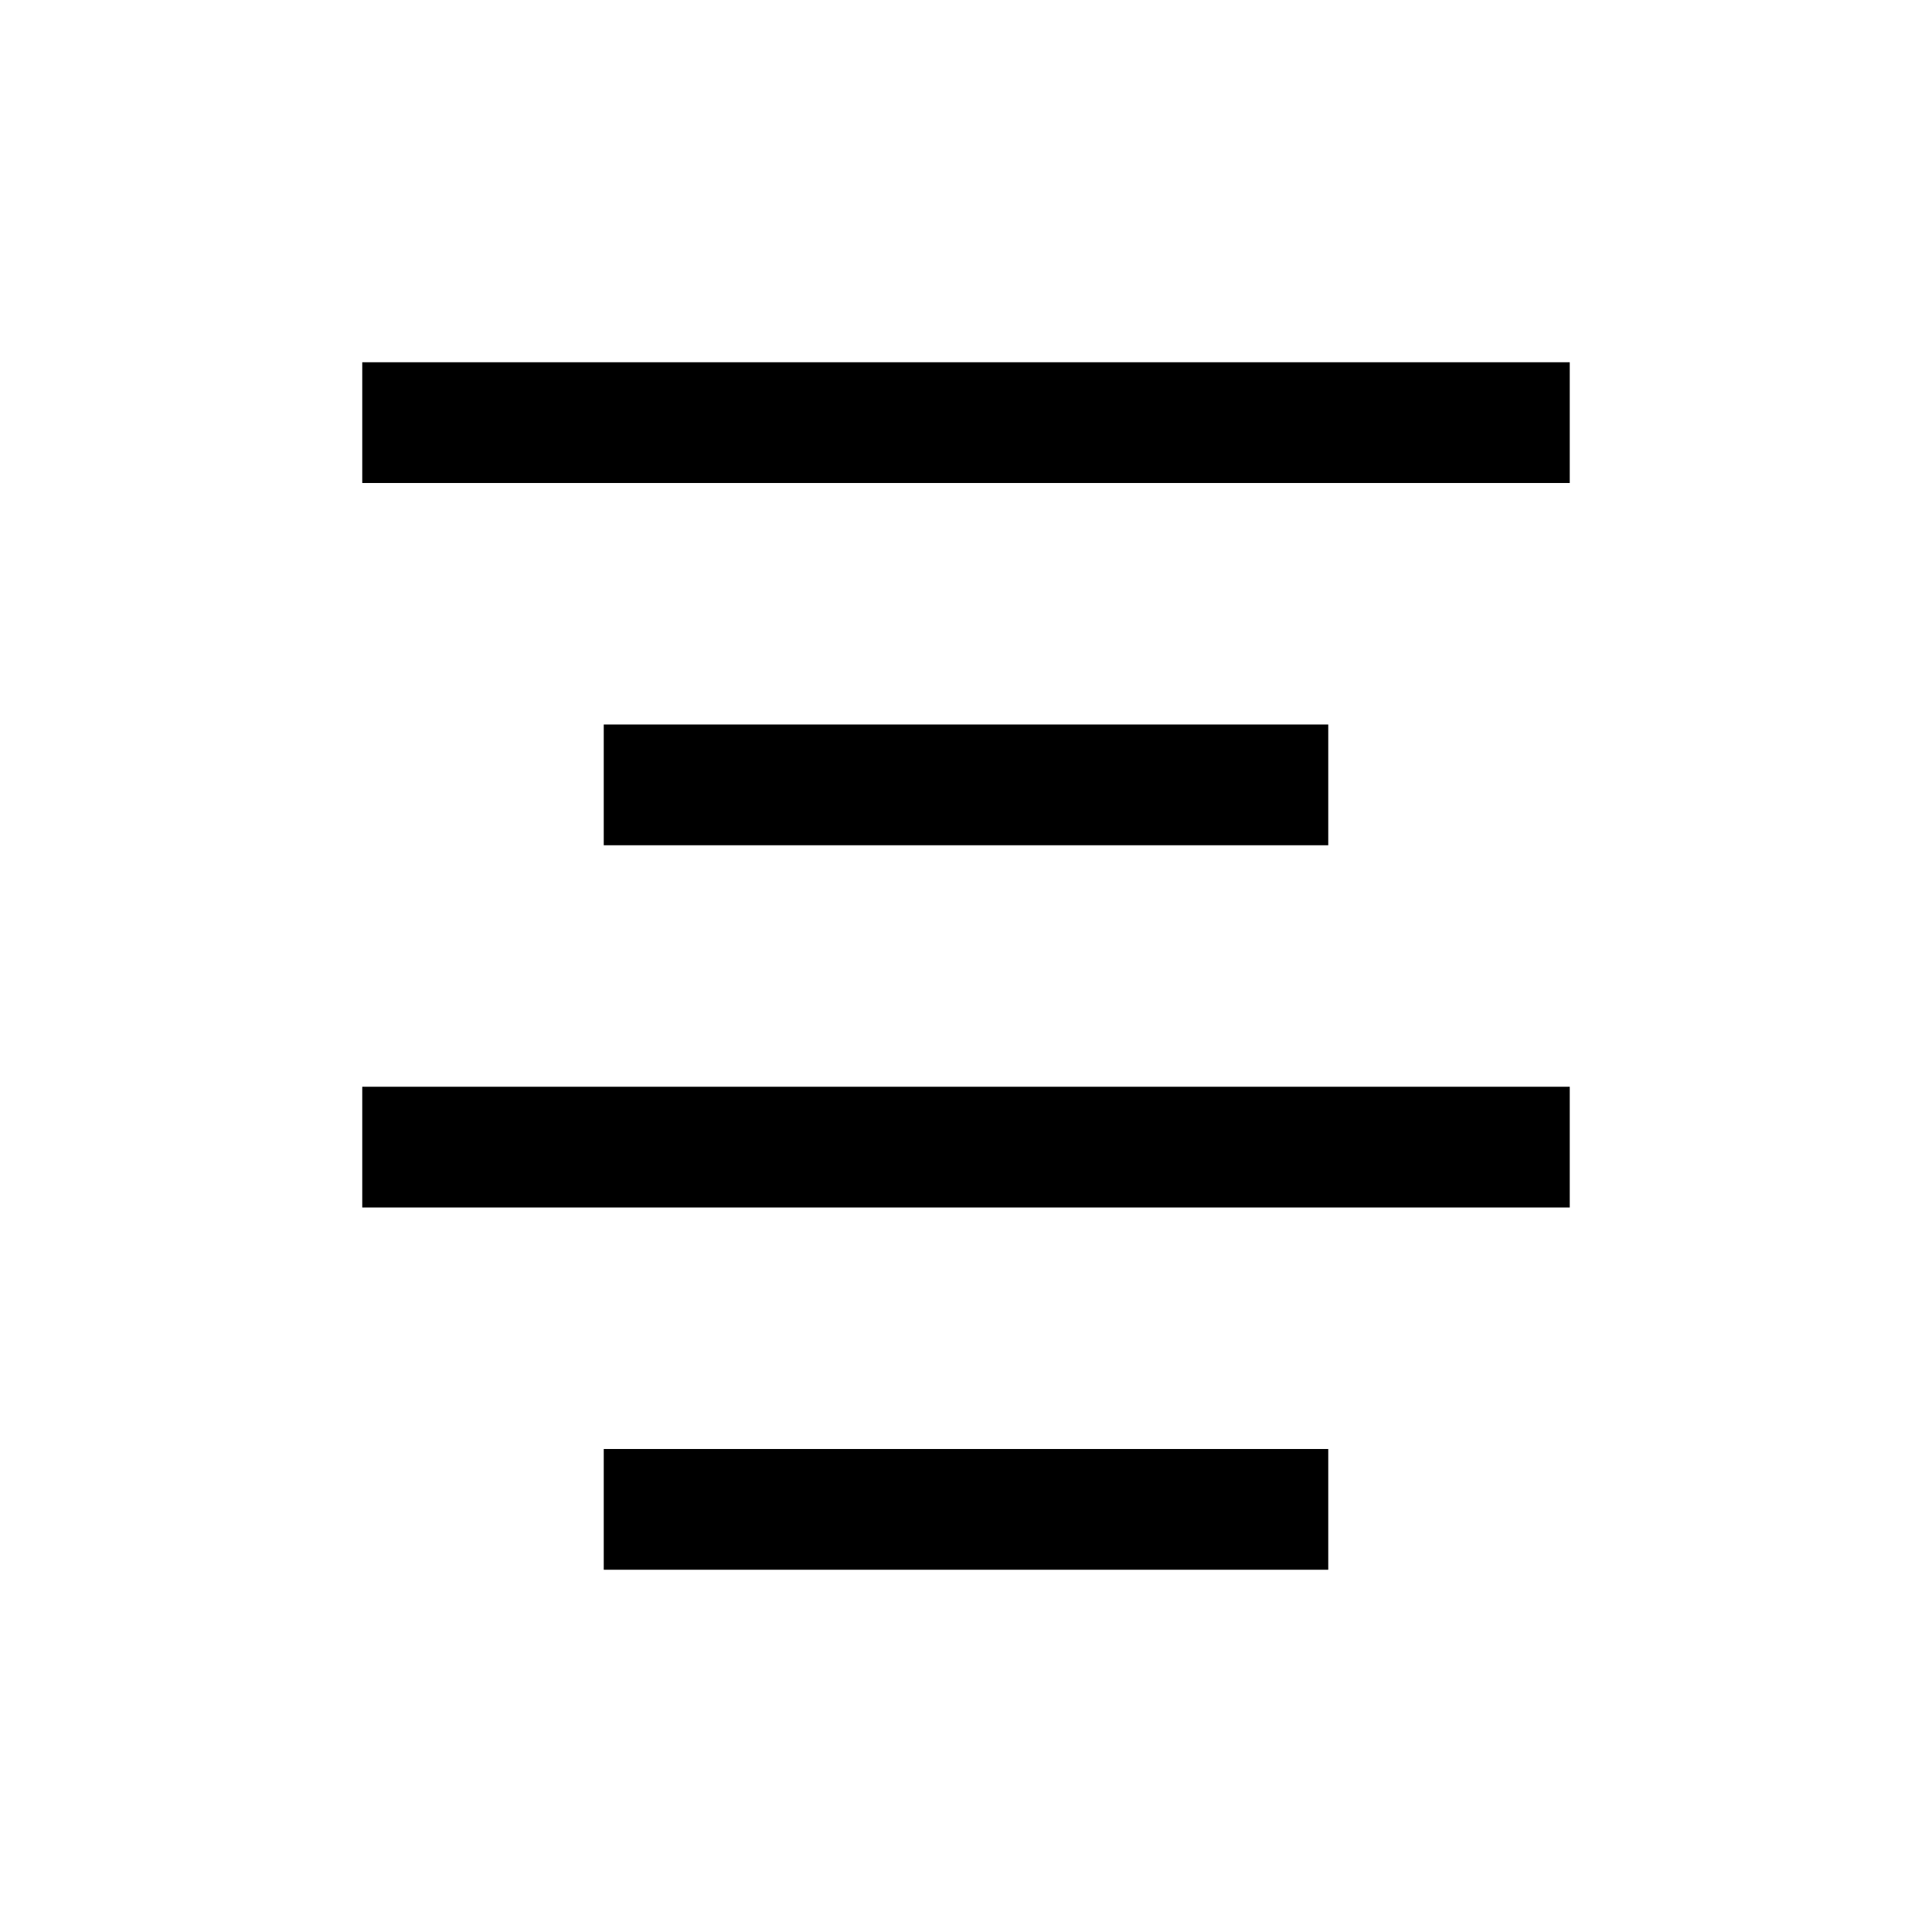
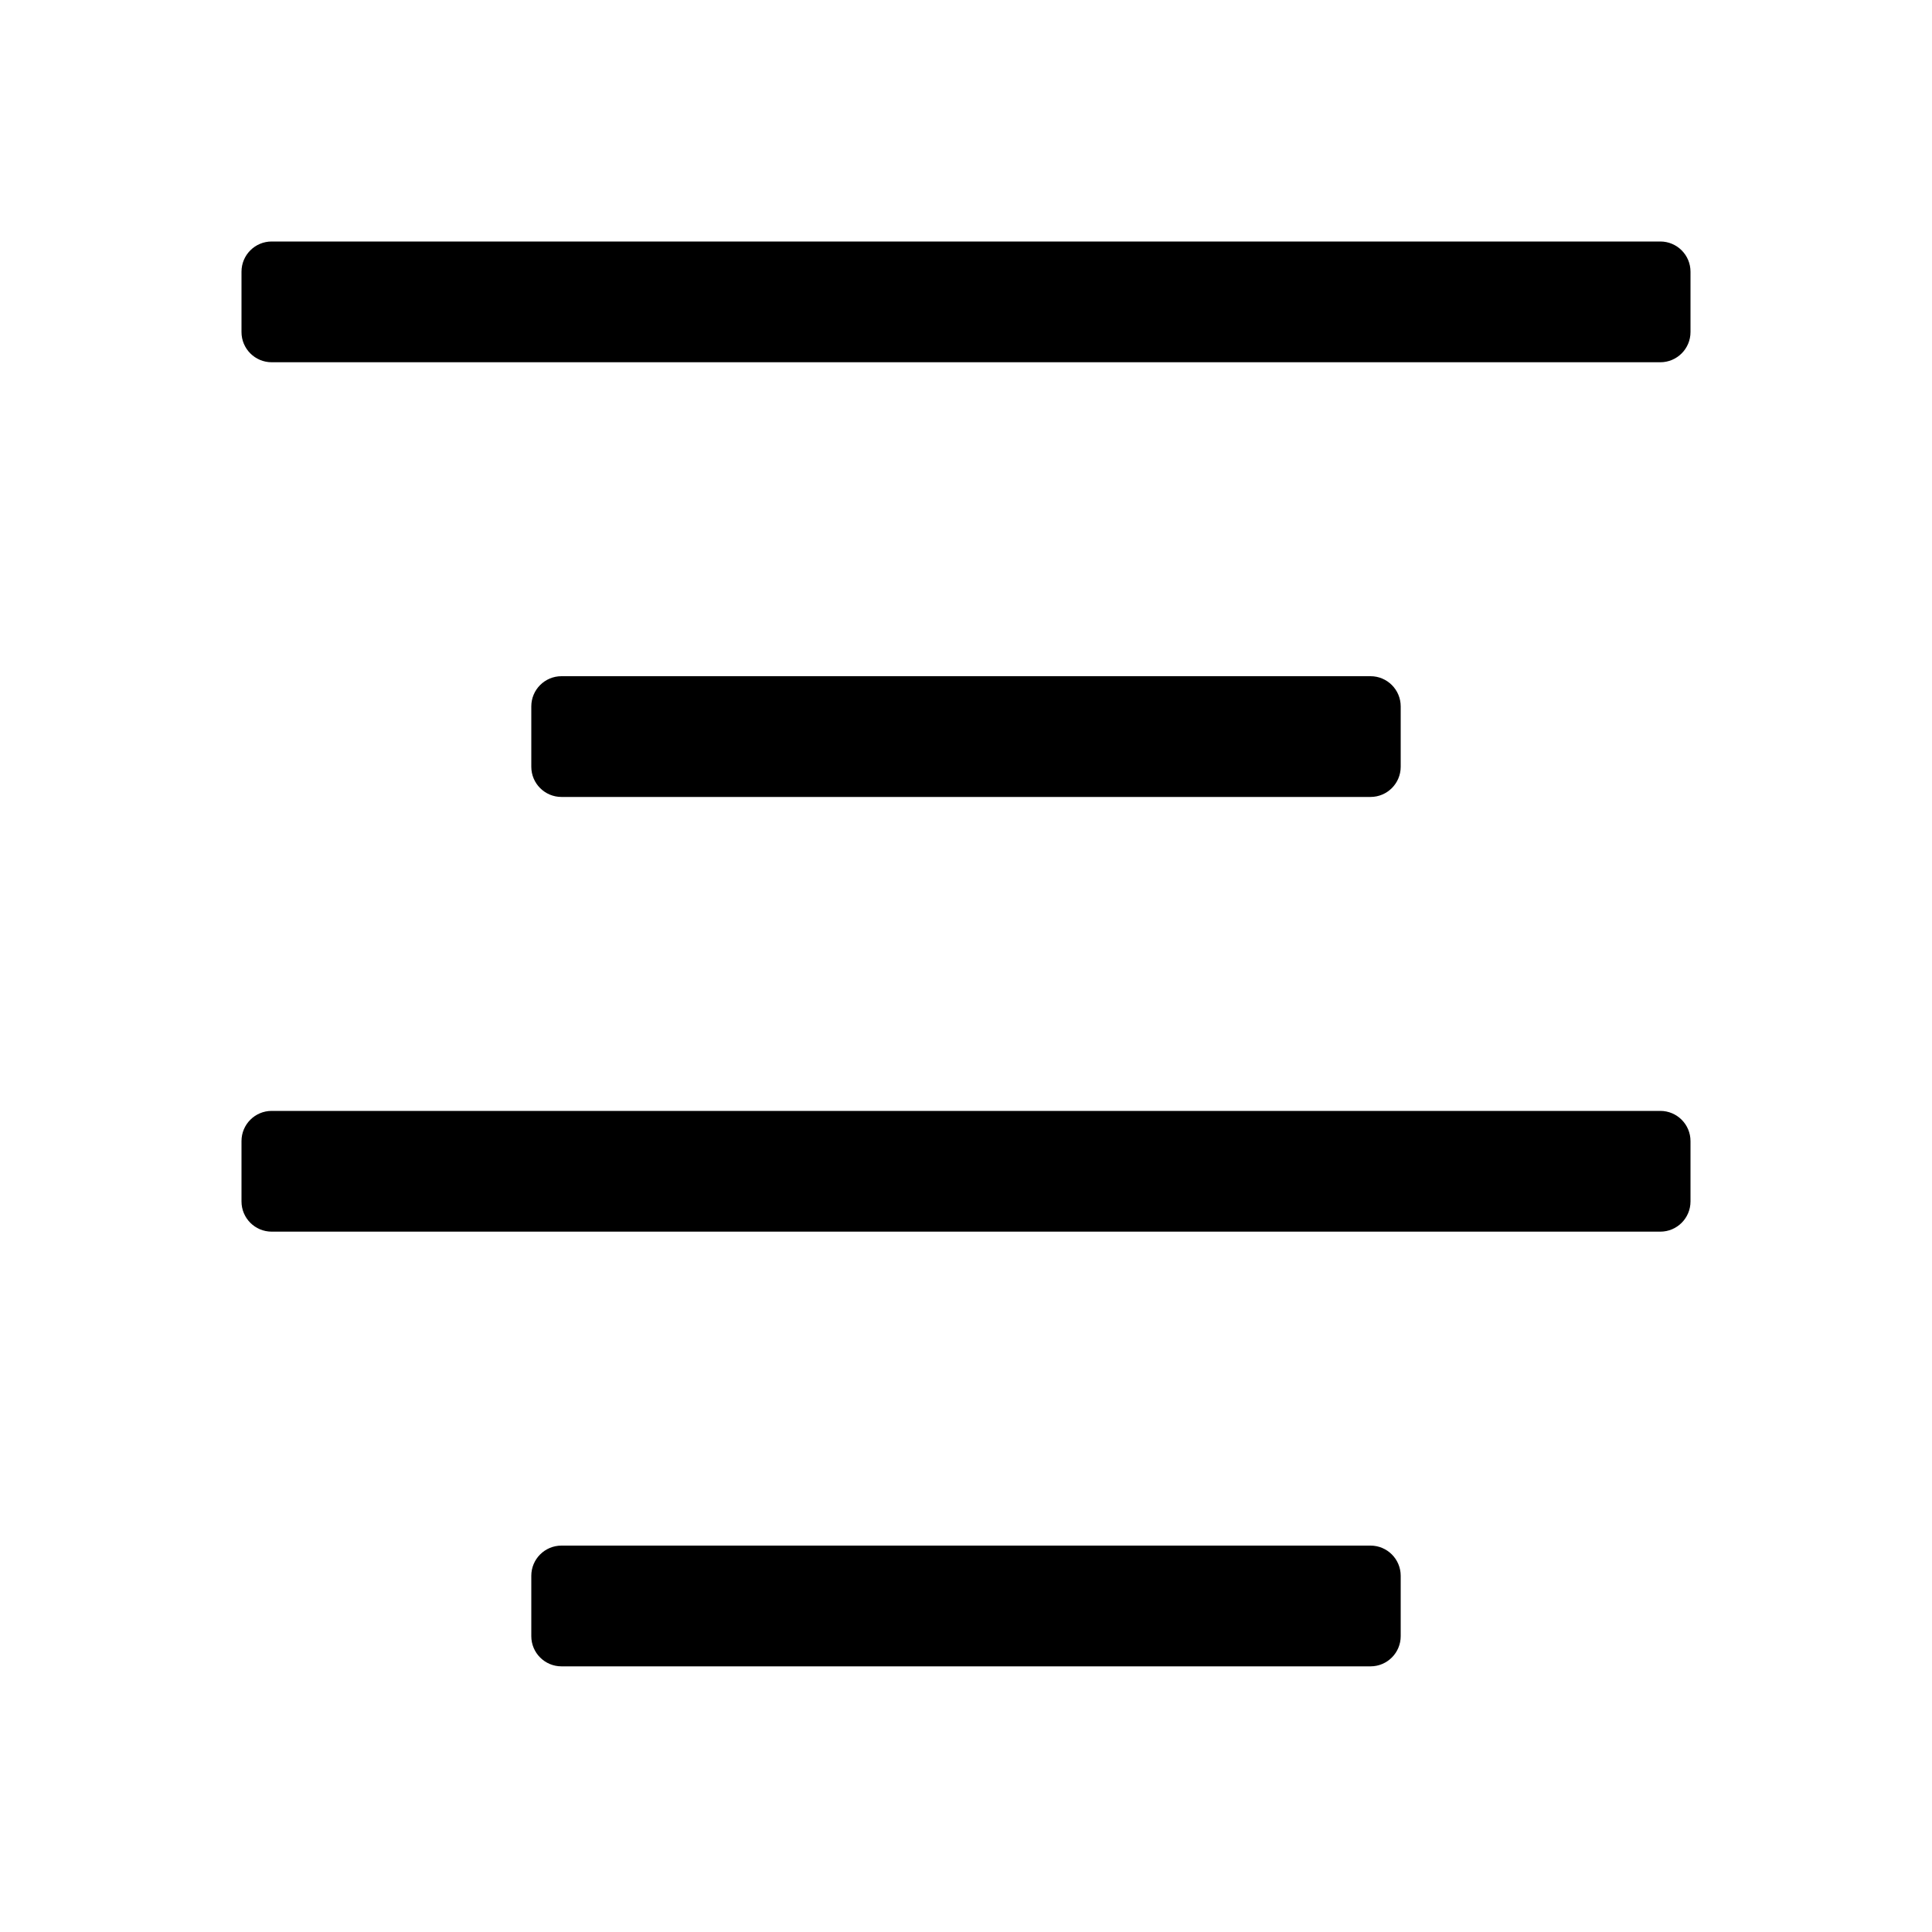
- <svg xmlns="http://www.w3.org/2000/svg" width="32" height="32" fill="currentColor" viewBox="0 0 32 32">
-   <path d="M6 6h20v2H6V6zM10 12h12v2H10v-2zM6 18h20v2H6v-2zM10 24h12v2H10v-2z" />
+ <svg xmlns="http://www.w3.org/2000/svg" width="32" height="32" viewBox="0 0 32 32">
+   <path d="M4 4.5a.5.5 0 01.5-.5h23a.5.5 0 01.5.5v1a.5.5 0 01-.5.5h-23a.5.5 0 01-.5-.5v-1zM8.8 11.7a.5.5 0 01.5-.5h13.4a.5.5 0 01.5.5v1a.5.5 0 01-.5.5H9.3a.5.5 0 01-.5-.5v-1zM4 18.9a.5.5 0 01.5-.5h23a.5.5 0 01.5.5v1a.5.5 0 01-.5.5h-23a.5.5 0 01-.5-.5v-1zM8.8 26.1a.5.5 0 01.5-.5h13.4a.5.5 0 01.5.5v1a.5.5 0 01-.5.5H9.3a.5.5 0 01-.5-.5v-1z" />
</svg>
